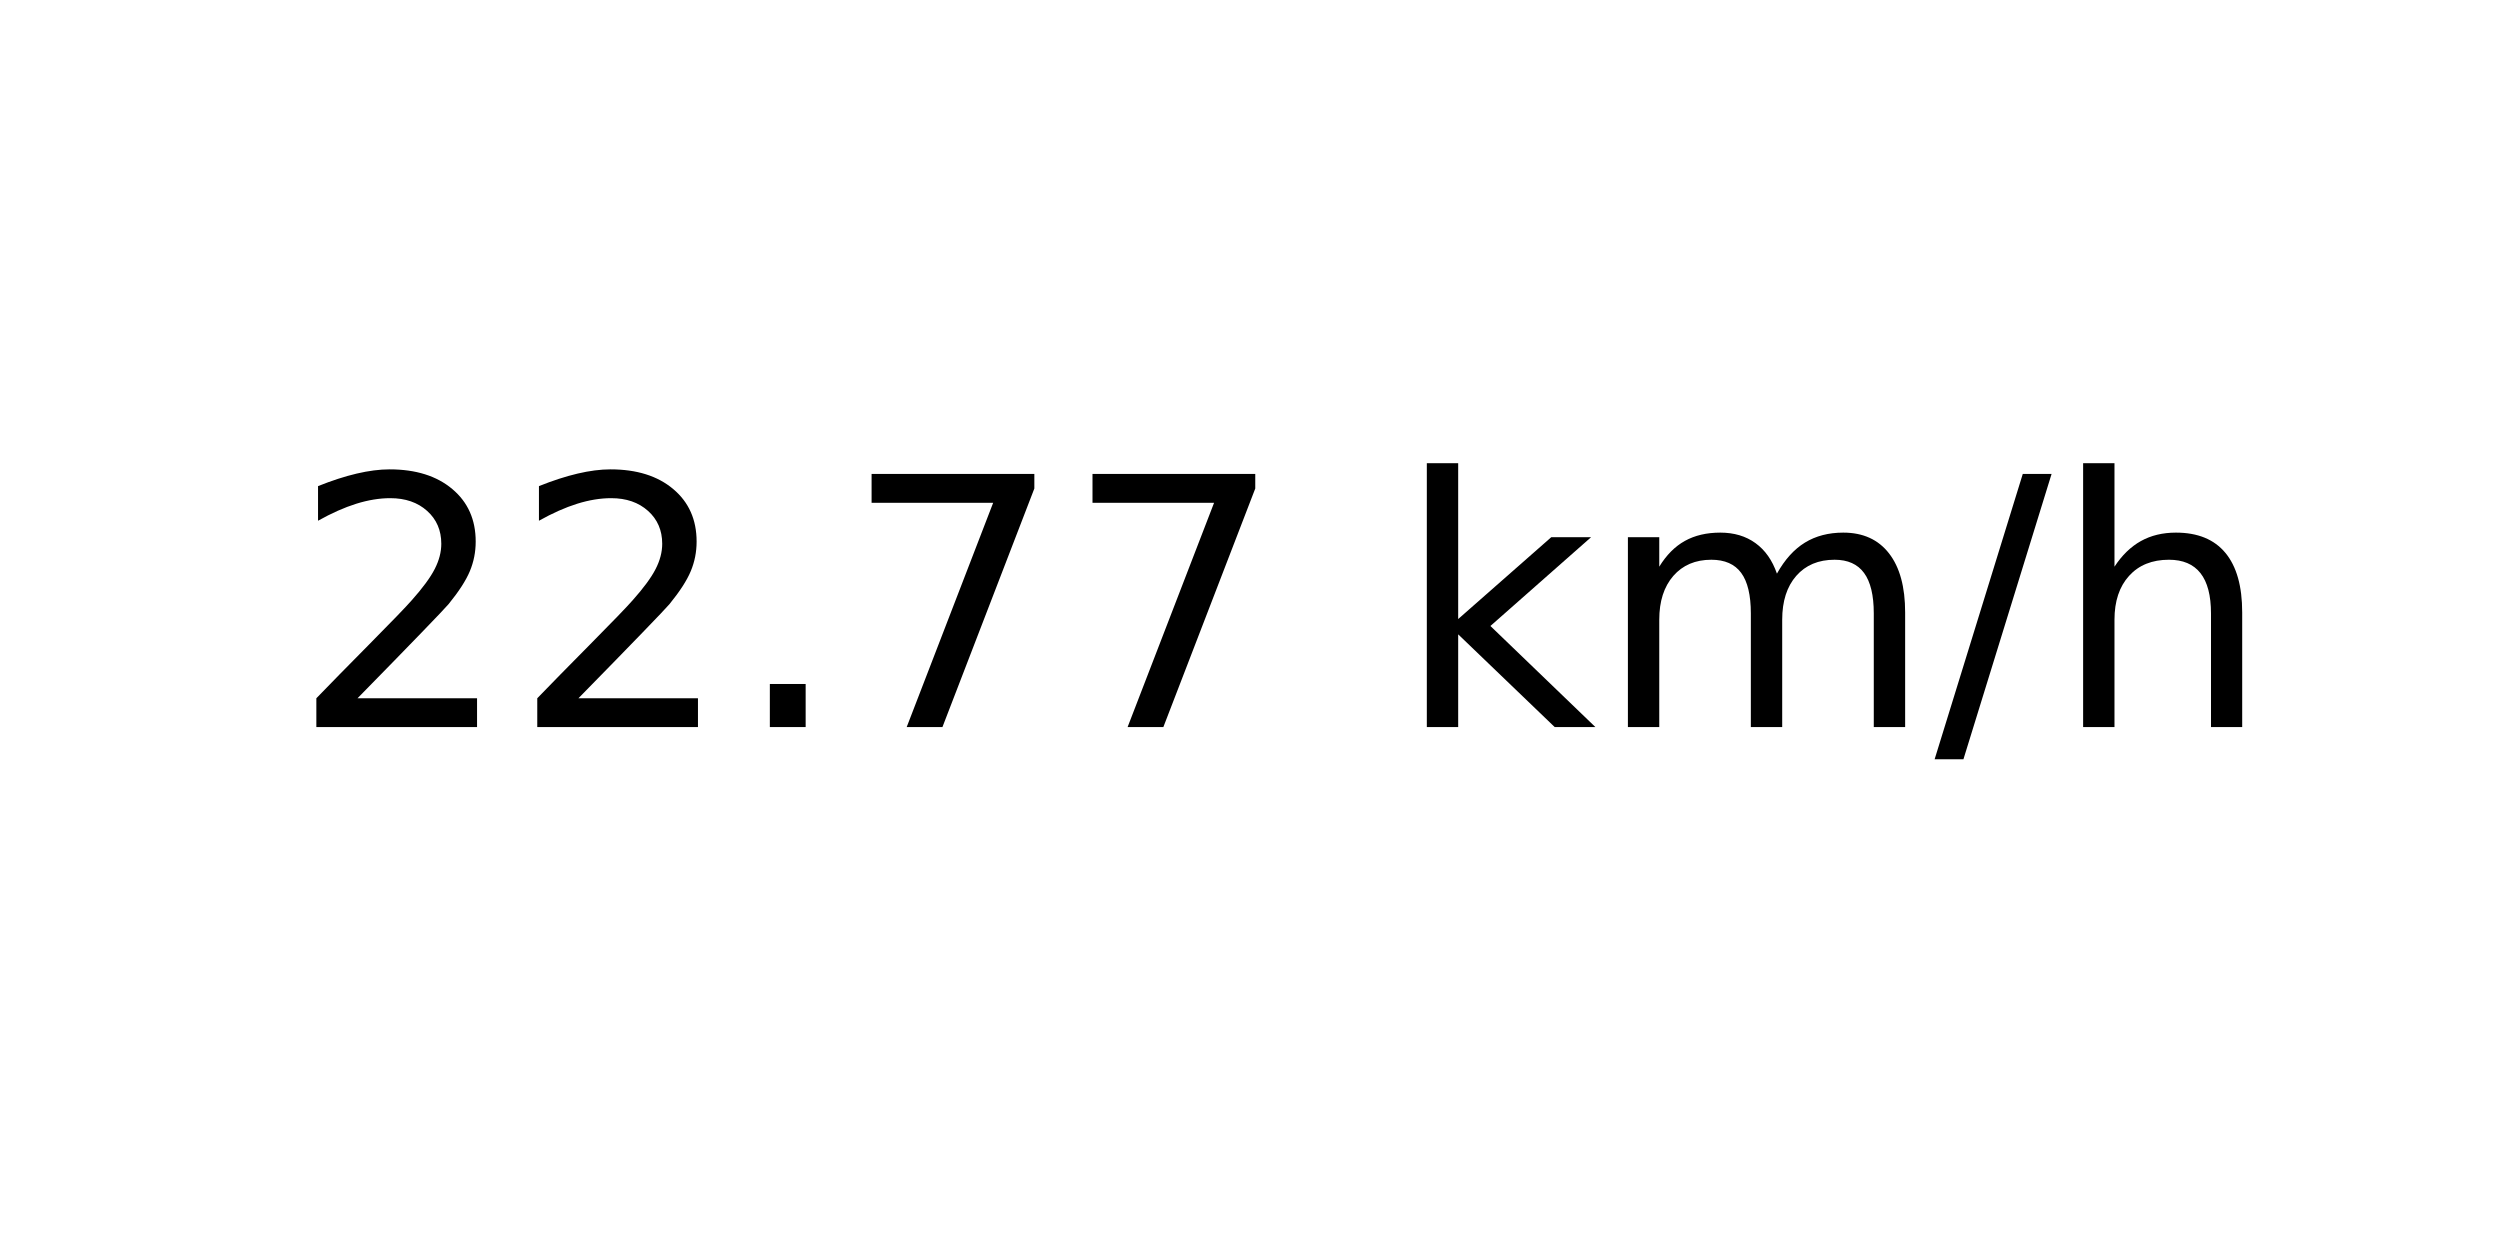
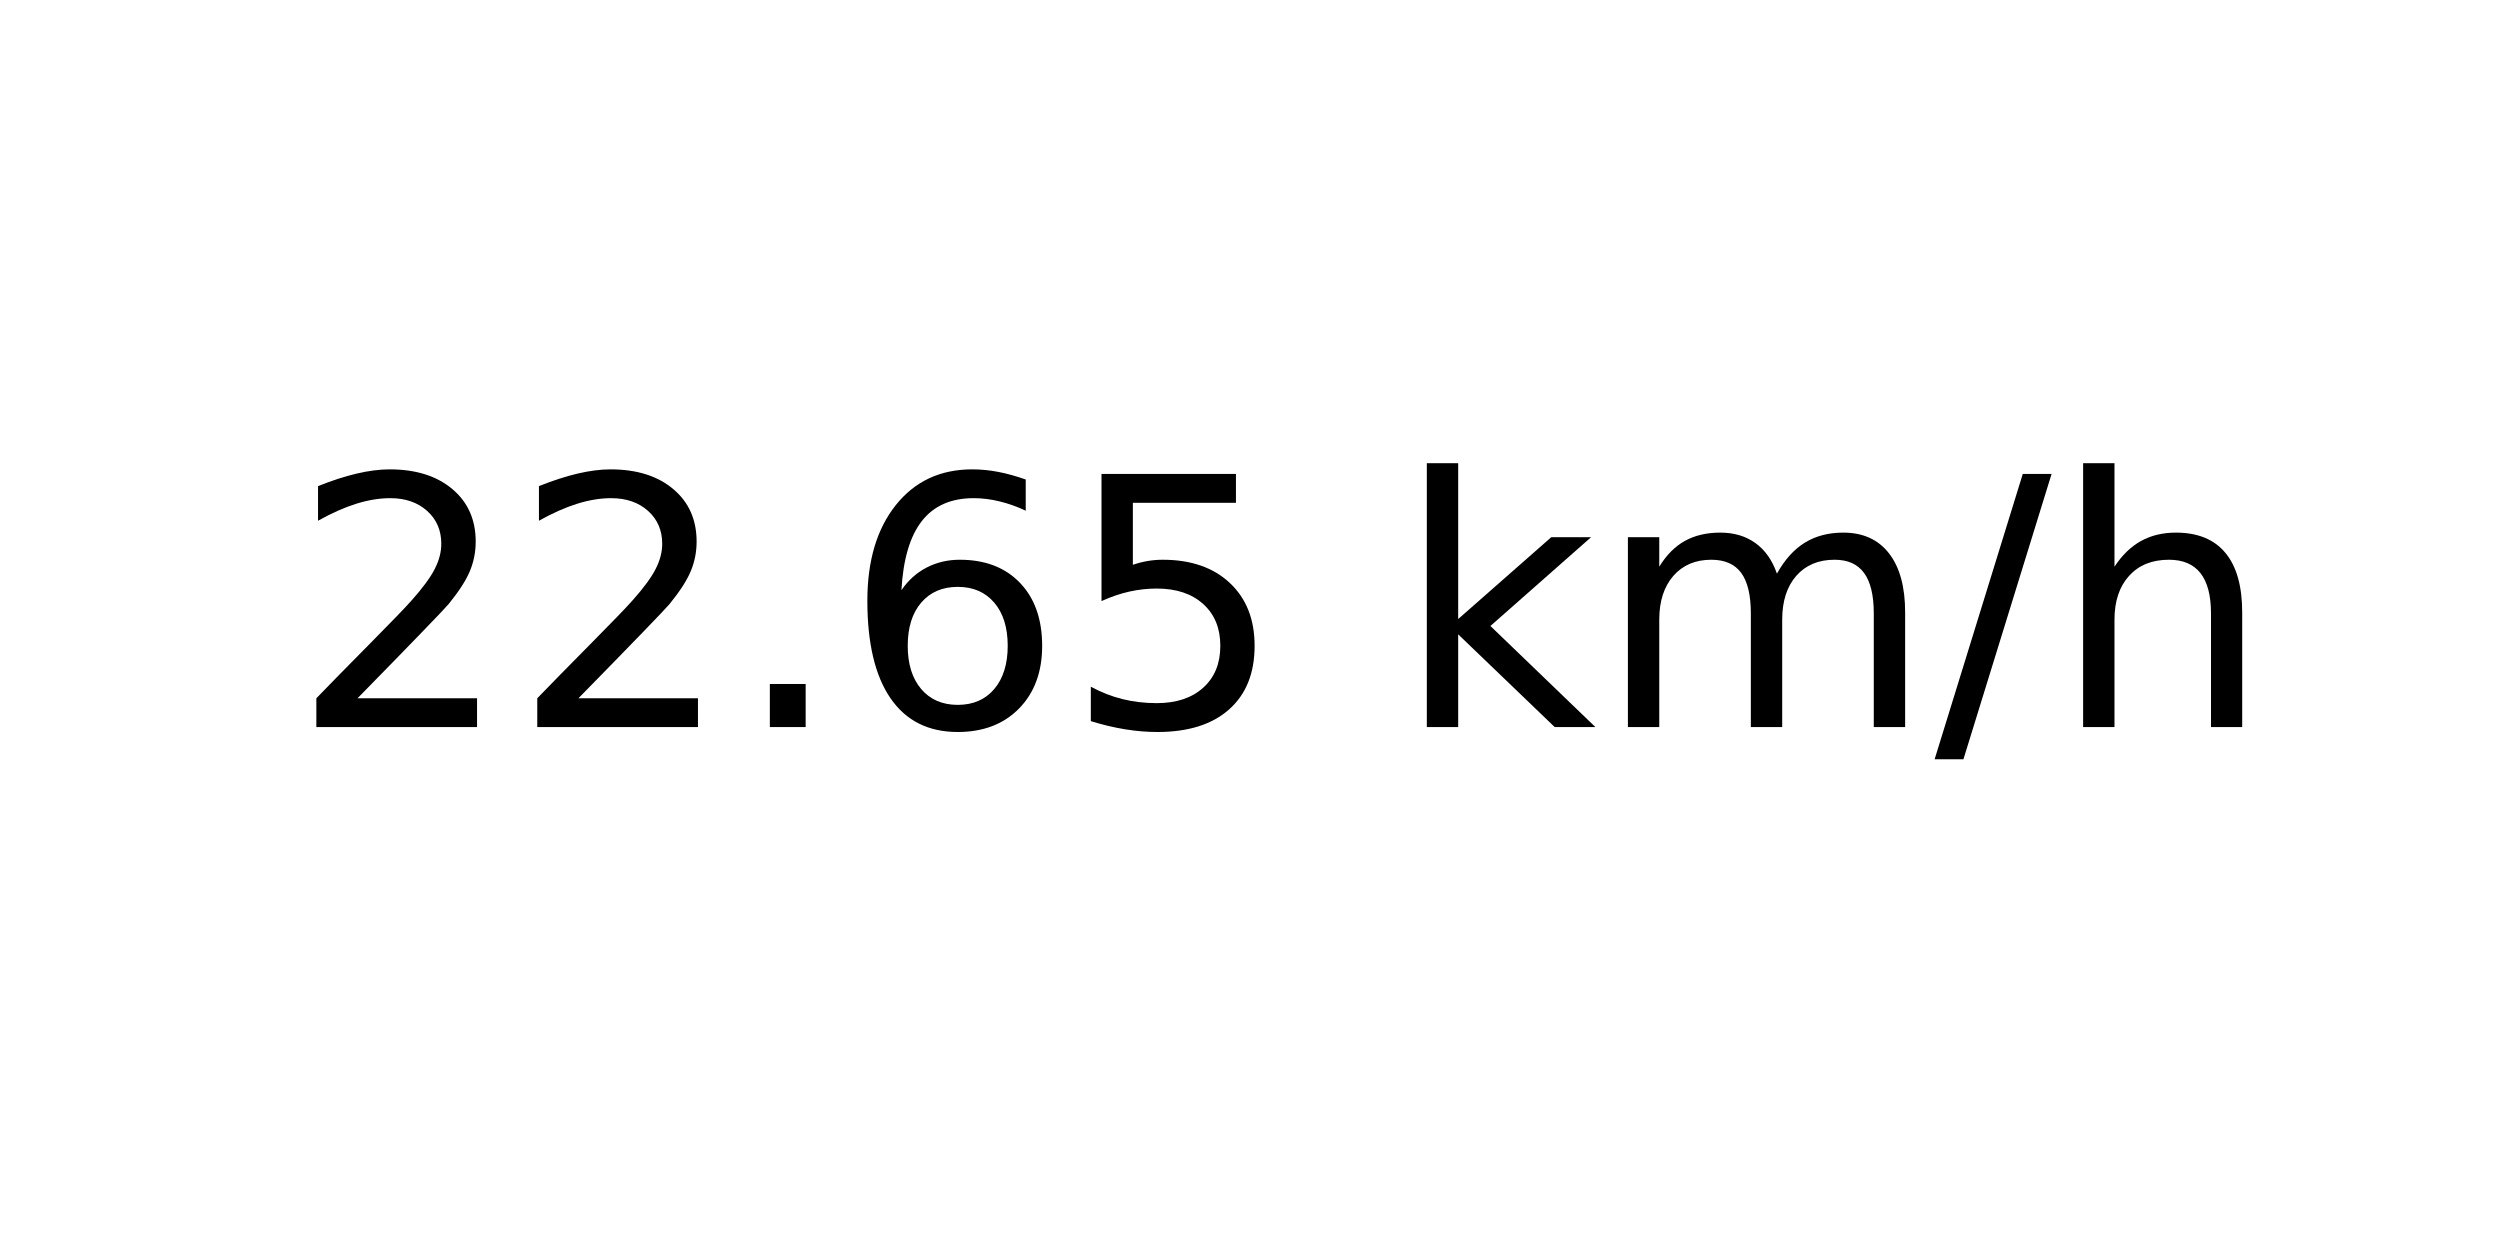
<svg xmlns="http://www.w3.org/2000/svg" xmlns:xlink="http://www.w3.org/1999/xlink" width="72pt" height="36pt" viewBox="0 0 72 36" version="1.1">
  <defs>
    <style type="text/css">*{stroke-linejoin: round; stroke-linecap: butt}</style>
  </defs>
  <g id="figure_1">
    <g id="axes_1">
      <g id="text_1">
        <g transform="translate(8.378125 20.93937) scale(0.1 -0.1)">
          <defs>
            <path id="DejaVuSans-32" d="M 1228 531  L 3431 531  L 3431 0  L 469 0  L 469 531  Q 828 903 1448 1529  Q 2069 2156 2228 2338  Q 2531 2678 2651 2914  Q 2772 3150 2772 3378  Q 2772 3750 2511 3984  Q 2250 4219 1831 4219  Q 1534 4219 1204 4116  Q 875 4013 500 3803  L 500 4441  Q 881 4594 1212 4672  Q 1544 4750 1819 4750  Q 2544 4750 2975 4387  Q 3406 4025 3406 3419  Q 3406 3131 3298 2873  Q 3191 2616 2906 2266  Q 2828 2175 2409 1742  Q 1991 1309 1228 531  z " transform="scale(0.015625)" />
            <path id="DejaVuSans-2e" d="M 684 794  L 1344 794  L 1344 0  L 684 0  L 684 794  z " transform="scale(0.015625)" />
-             <path id="DejaVuSans-37" d="M 525 4666  L 3525 4666  L 3525 4397  L 1831 0  L 1172 0  L 2766 4134  L 525 4134  L 525 4666  z " transform="scale(0.015625)" />
+             <path id="DejaVuSans-36" d="M 2113 2584  Q 1688 2584 1439 2293  Q 1191 2003 1191 1497  Q 1191 994 1439 701  Q 1688 409 2113 409  Q 2538 409 2786 701  Q 3034 994 3034 1497  Q 3034 2003 2786 2293  Q 2538 2584 2113 2584  z M 3366 4563  L 3366 3988  Q 3128 4100 2886 4159  Q 2644 4219 2406 4219  Q 1781 4219 1451 3797  Q 1122 3375 1075 2522  Q 1259 2794 1537 2939  Q 1816 3084 2150 3084  Q 2853 3084 3261 2657  Q 3669 2231 3669 1497  Q 3669 778 3244 343  Q 2819 -91 2113 -91  Q 1303 -91 875 529  Q 447 1150 447 2328  Q 447 3434 972 4092  Q 1497 4750 2381 4750  Q 2619 4750 2861 4703  Q 3103 4656 3366 4563  z " transform="scale(0.015625)" />
+             <path id="DejaVuSans-35" d="M 691 4666  L 3169 4666  L 3169 4134  L 1269 4134  L 1269 2991  Q 1406 3038 1543 3061  Q 1681 3084 1819 3084  Q 2600 3084 3056 2656  Q 3513 2228 3513 1497  Q 3513 744 3044 326  Q 2575 -91 1722 -91  Q 1428 -91 1123 -41  Q 819 9 494 109  L 494 744  Q 775 591 1075 516  Q 1375 441 1709 441  Q 2250 441 2565 725  Q 2881 1009 2881 1497  Q 2881 1984 2565 2268  Q 2250 2553 1709 2553  Q 1456 2553 1204 2497  Q 953 2441 691 2322  L 691 4666  z " transform="scale(0.015625)" />
            <path id="DejaVuSans-20" transform="scale(0.015625)" />
            <path id="DejaVuSans-6b" d="M 581 4863  L 1159 4863  L 1159 1991  L 2875 3500  L 3609 3500  L 1753 1863  L 3688 0  L 2938 0  L 1159 1709  L 1159 0  L 581 0  L 581 4863  z " transform="scale(0.015625)" />
            <path id="DejaVuSans-6d" d="M 3328 2828  Q 3544 3216 3844 3400  Q 4144 3584 4550 3584  Q 5097 3584 5394 3201  Q 5691 2819 5691 2113  L 5691 0  L 5113 0  L 5113 2094  Q 5113 2597 4934 2840  Q 4756 3084 4391 3084  Q 3944 3084 3684 2787  Q 3425 2491 3425 1978  L 3425 0  L 2847 0  L 2847 2094  Q 2847 2600 2669 2842  Q 2491 3084 2119 3084  Q 1678 3084 1418 2786  Q 1159 2488 1159 1978  L 1159 0  L 581 0  L 581 3500  L 1159 3500  L 1159 2956  Q 1356 3278 1631 3431  Q 1906 3584 2284 3584  Q 2666 3584 2933 3390  Q 3200 3197 3328 2828  z " transform="scale(0.015625)" />
            <path id="DejaVuSans-2f" d="M 1625 4666  L 2156 4666  L 531 -594  L 0 -594  L 1625 4666  z " transform="scale(0.015625)" />
            <path id="DejaVuSans-68" d="M 3513 2113  L 3513 0  L 2938 0  L 2938 2094  Q 2938 2591 2744 2837  Q 2550 3084 2163 3084  Q 1697 3084 1428 2787  Q 1159 2491 1159 1978  L 1159 0  L 581 0  L 581 4863  L 1159 4863  L 1159 2956  Q 1366 3272 1645 3428  Q 1925 3584 2291 3584  Q 2894 3584 3203 3211  Q 3513 2838 3513 2113  z " transform="scale(0.015625)" />
          </defs>
          <use xlink:href="#DejaVuSans-32" />
          <use xlink:href="#DejaVuSans-32" x="63.623" />
          <use xlink:href="#DejaVuSans-2e" x="127.246" />
-           <use xlink:href="#DejaVuSans-37" x="159.033" />
-           <use xlink:href="#DejaVuSans-37" x="222.656" />
+           <use xlink:href="#DejaVuSans-36" x="159.033" />
+           <use xlink:href="#DejaVuSans-35" x="222.656" />
          <use xlink:href="#DejaVuSans-20" x="286.279" />
          <use xlink:href="#DejaVuSans-6b" x="318.066" />
          <use xlink:href="#DejaVuSans-6d" x="375.977" />
          <use xlink:href="#DejaVuSans-2f" x="473.389" />
          <use xlink:href="#DejaVuSans-68" x="507.08" />
        </g>
      </g>
    </g>
  </g>
</svg>
